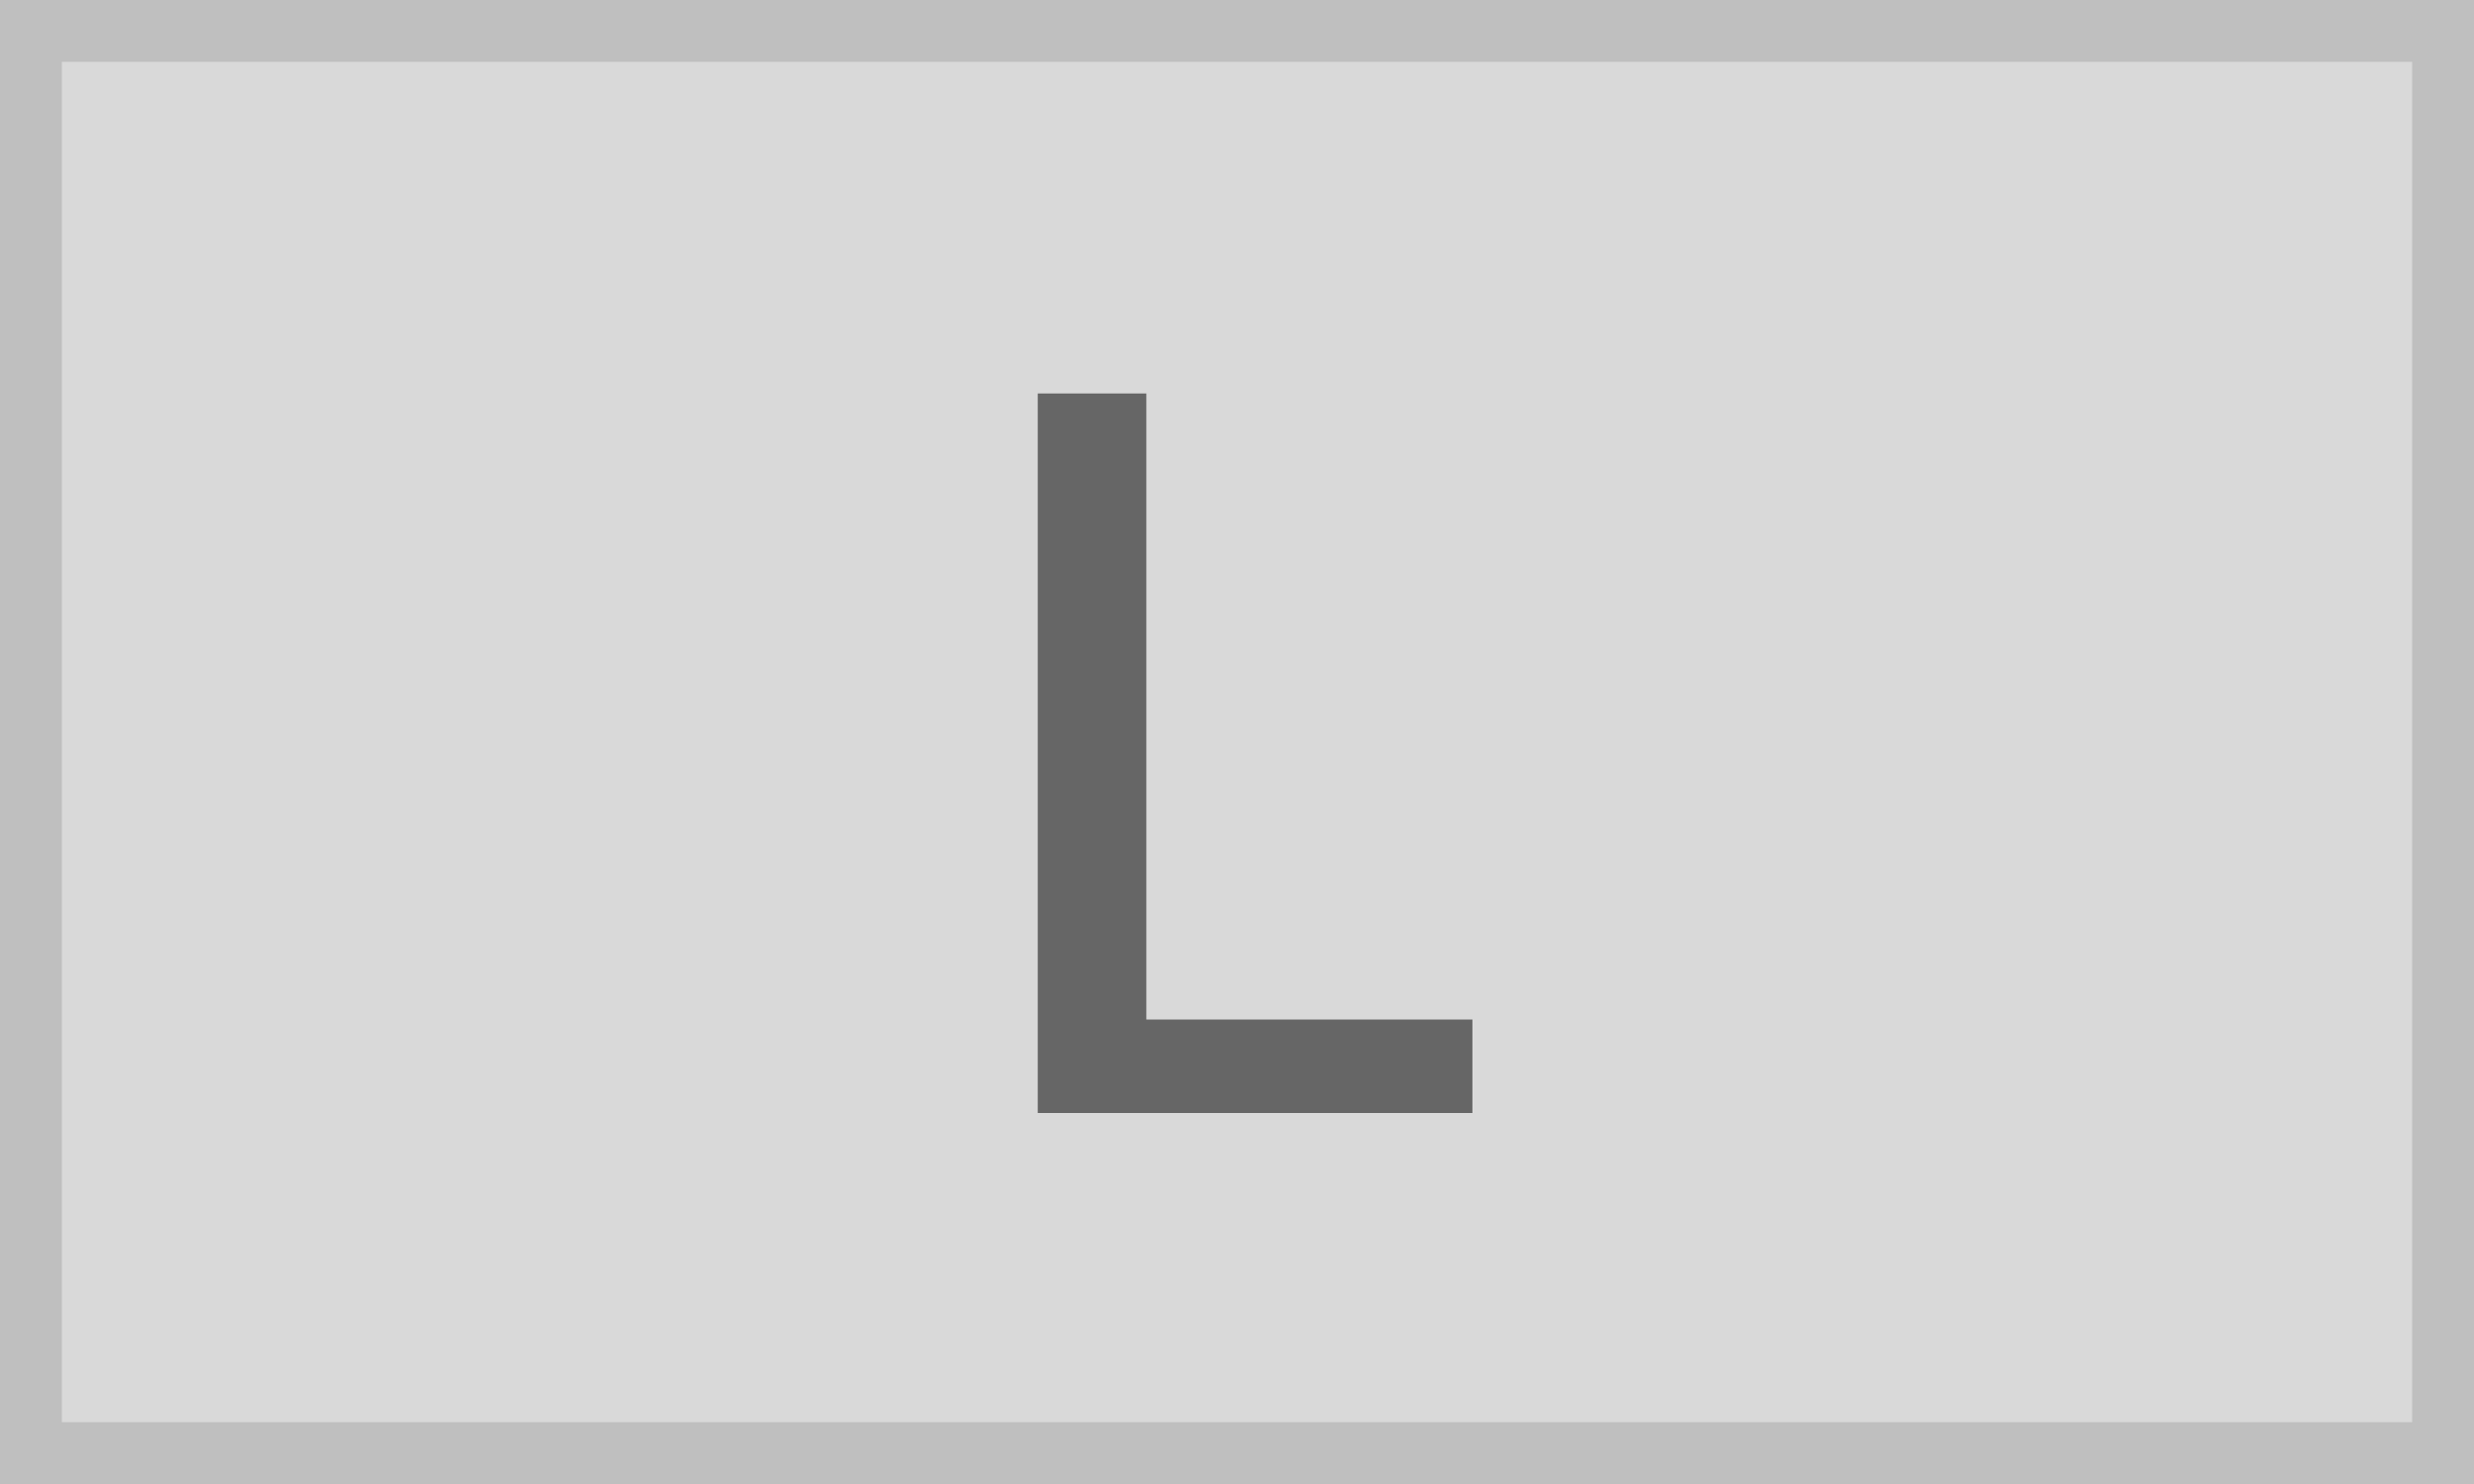
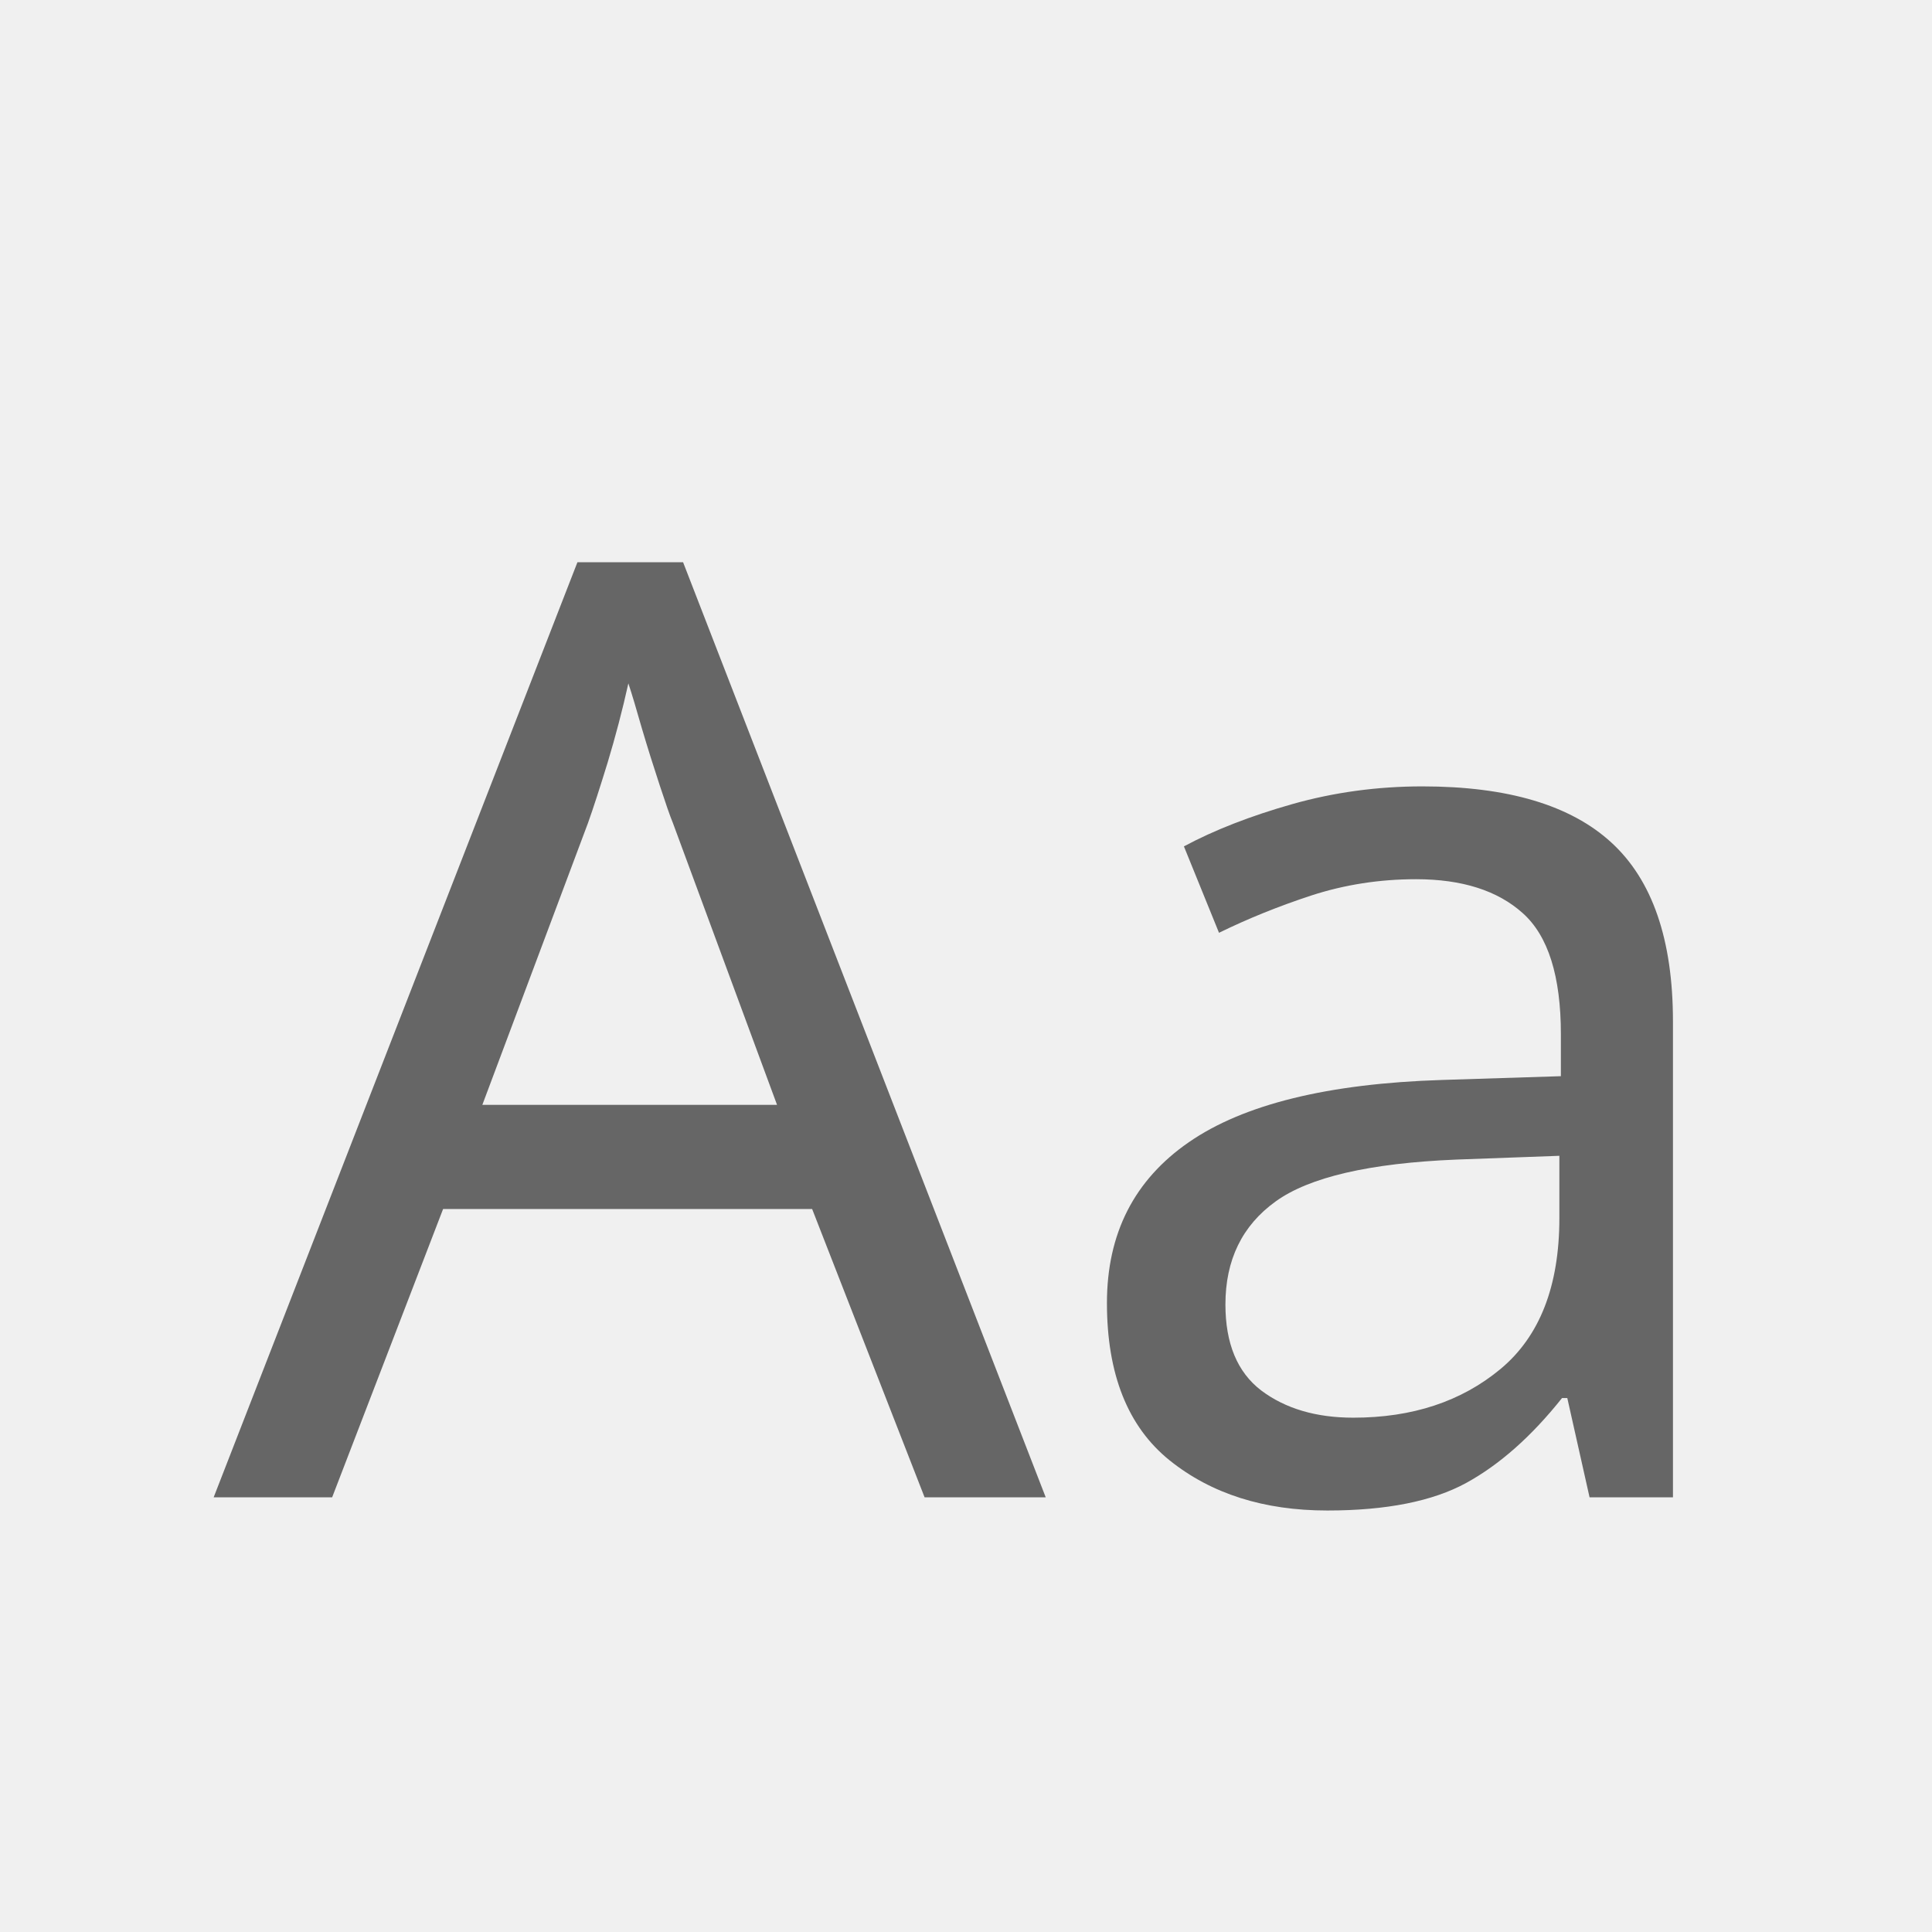
- <svg xmlns="http://www.w3.org/2000/svg" width="80" height="48" viewBox="0 0 80 48">
-   <g transform="translate(-5329 295.055)">
-     <g transform="translate(5329 -295.055)" fill="#d9d9d9" stroke="#bfbfbf" stroke-width="2">
-       <rect width="80" height="48" stroke="none" />
-       <rect x="1" y="1" width="78" height="46" fill="none" />
-     </g>
-     <path d="M2.557,0H16.613V-3.023H6.068v-20.25H2.557Z" transform="translate(5360 -259.055)" fill="#666" />
+ <svg xmlns="http://www.w3.org/2000/svg" width="80" height="80" viewBox="0 0 80 80">
+   <g transform="translate(-1 -1)">
+     <rect width="80" height="80" transform="translate(1 1)" fill="#f0f0f0" />
+     <text transform="translate(41 63)" fill="#666" font-size="54" font-family="SegoeUI, Segoe UI">
+       <tspan x="-31.153" y="0">Aa</tspan>
+     </text>
  </g>
</svg>
